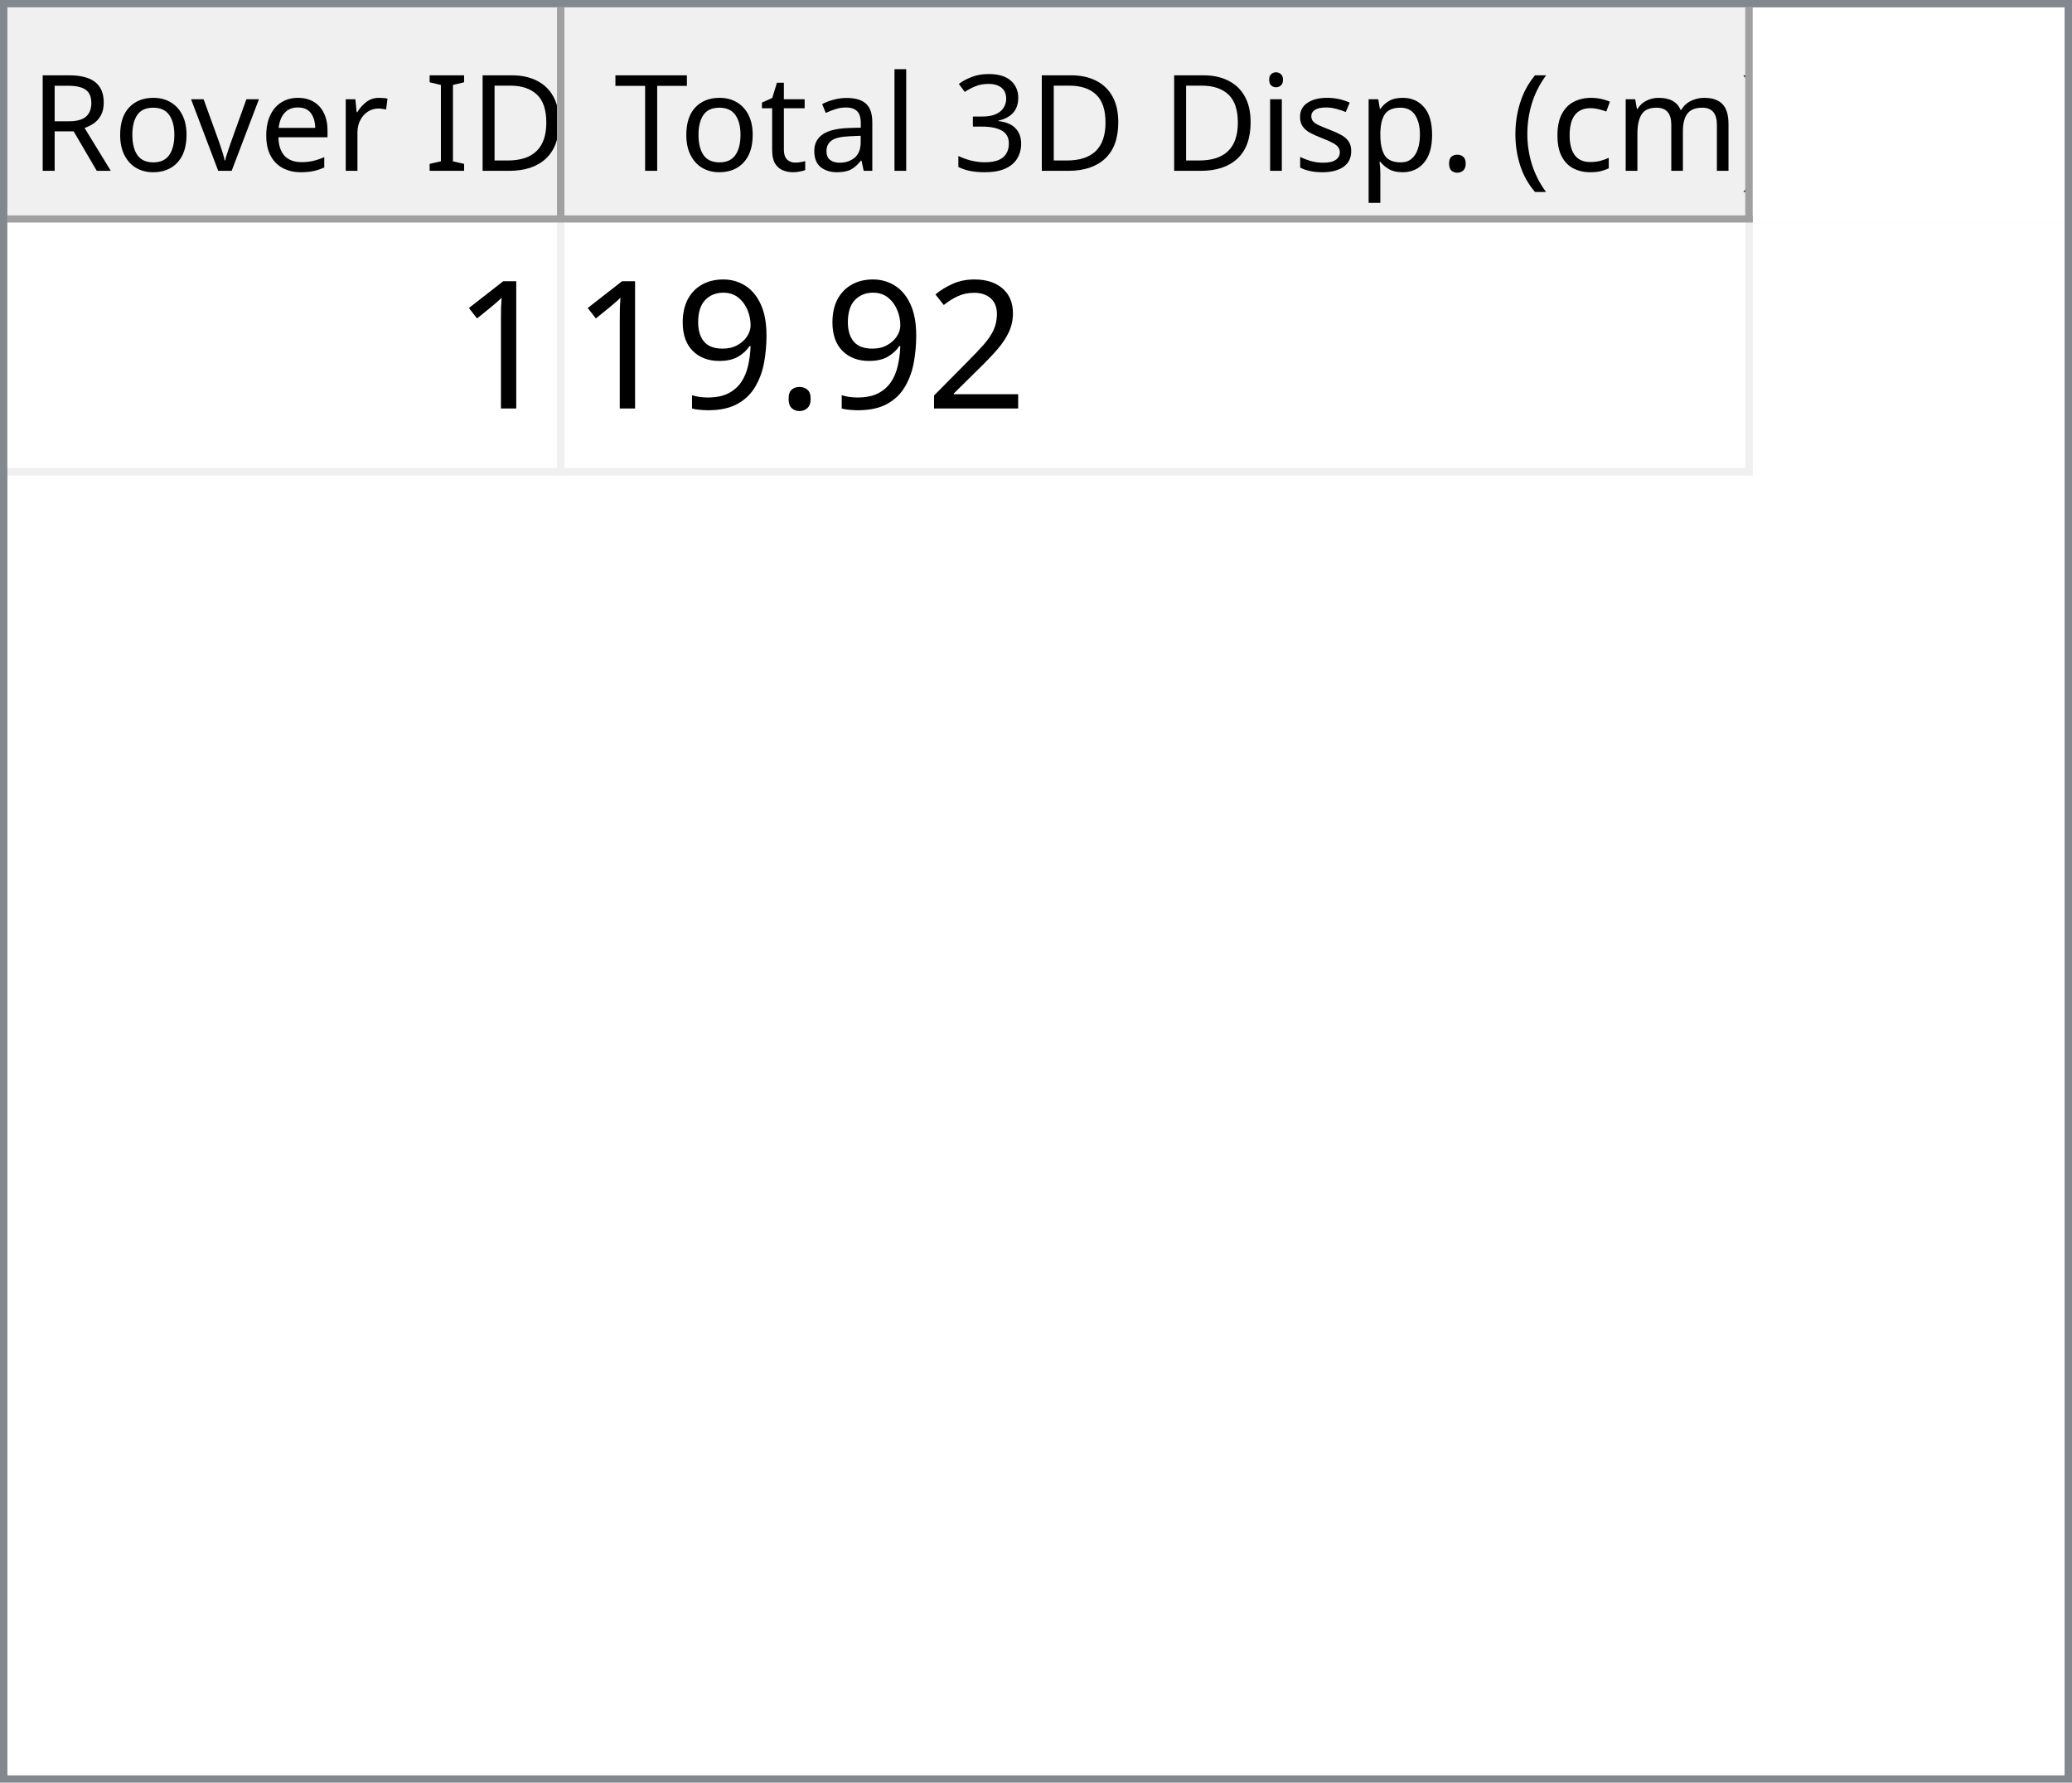
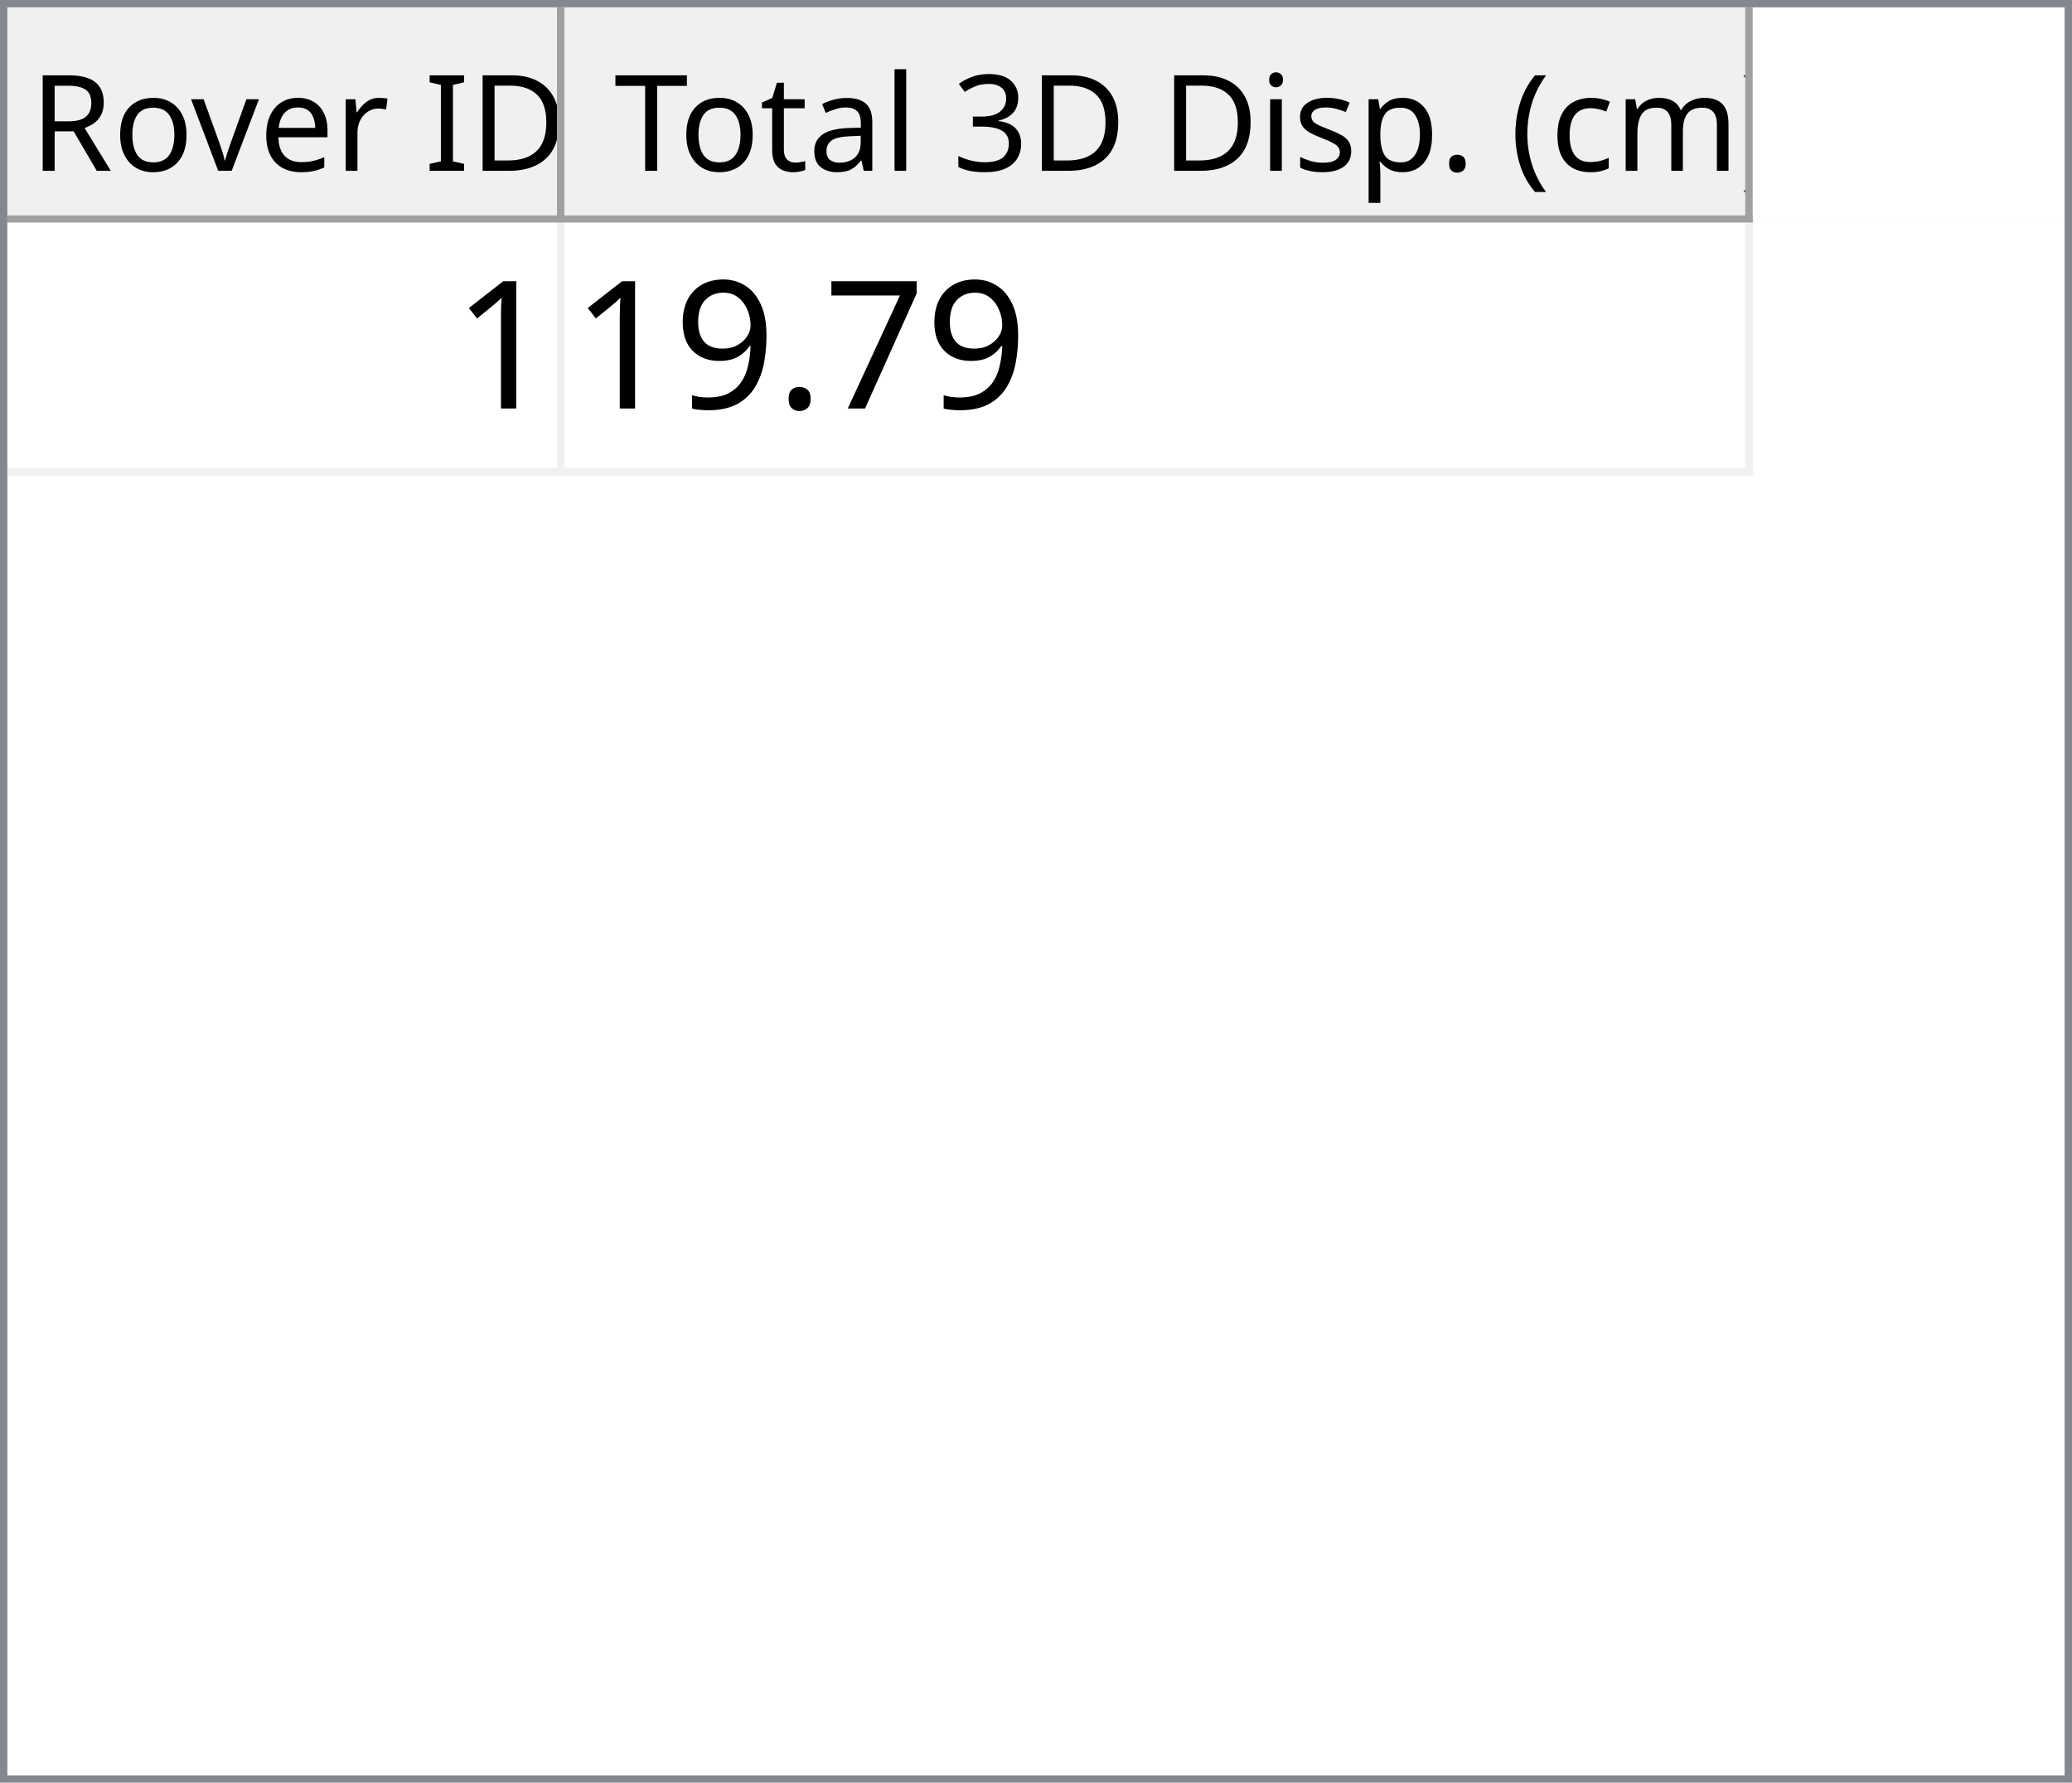
<svg xmlns="http://www.w3.org/2000/svg" style="fill-opacity:1; color-rendering:auto; color-interpolation:auto; text-rendering:auto; stroke:black; stroke-linecap:square; stroke-miterlimit:10; shape-rendering:auto; stroke-opacity:1; fill:black; stroke-dasharray:none; font-weight:normal; stroke-width:1; font-family:'Dialog'; font-style:normal; stroke-linejoin:miter; font-size:12px; stroke-dashoffset:0; image-rendering:auto;" width="279" height="240">
  <defs id="genericDefs" />
  <g>
    <defs id="defs1">
      <clipPath clipPathUnits="userSpaceOnUse" id="clipPath1">
        <path d="M0 0 L279 0 L279 240 L0 240 L0 0 Z" />
      </clipPath>
      <clipPath clipPathUnits="userSpaceOnUse" id="clipPath2">
        <path d="M0 0 L0 240 L279 240 L279 0 Z" />
      </clipPath>
      <clipPath clipPathUnits="userSpaceOnUse" id="clipPath3">
        <path d="M0 0 L0 29 L277 29 L277 0 Z" />
      </clipPath>
      <clipPath clipPathUnits="userSpaceOnUse" id="clipPath4">
        <path d="M0 0 L0 29 L75 29 L75 0 Z" />
      </clipPath>
      <clipPath clipPathUnits="userSpaceOnUse" id="clipPath5">
        <path d="M1 1 L1 28 L74 28 L74 1 Z" />
      </clipPath>
      <clipPath clipPathUnits="userSpaceOnUse" id="clipPath6">
        <path d="M0 0 L0 27 L73 27 L73 0 Z" />
      </clipPath>
      <clipPath clipPathUnits="userSpaceOnUse" id="clipPath7">
        <path d="M-0.5 -0.5 L-0.5 28.5 L74.5 28.5 L74.5 -0.5 Z" />
      </clipPath>
      <clipPath clipPathUnits="userSpaceOnUse" id="clipPath8">
        <path d="M0 0 L0 29 L160 29 L160 0 Z" />
      </clipPath>
      <clipPath clipPathUnits="userSpaceOnUse" id="clipPath9">
        <path d="M1 1 L1 28 L159 28 L159 1 Z" />
      </clipPath>
      <clipPath clipPathUnits="userSpaceOnUse" id="clipPath10">
        <path d="M0 0 L0 27 L158 27 L158 0 Z" />
      </clipPath>
      <clipPath clipPathUnits="userSpaceOnUse" id="clipPath11">
        <path d="M-0.5 -0.5 L-0.5 28.5 L159.5 28.5 L159.5 -0.5 Z" />
      </clipPath>
      <clipPath clipPathUnits="userSpaceOnUse" id="clipPath12">
        <path d="M0 0 L0 209 L277 209 L277 0 Z" />
      </clipPath>
      <clipPath clipPathUnits="userSpaceOnUse" id="clipPath13">
        <path d="M0 0 L0 34 L235 34 L235 0 Z" />
      </clipPath>
      <clipPath clipPathUnits="userSpaceOnUse" id="clipPath14">
        <path d="M-0.5 -0.5 L-0.5 33.5 L234.5 33.5 L234.5 -0.5 Z" />
      </clipPath>
      <clipPath clipPathUnits="userSpaceOnUse" id="clipPath15">
        <path d="M0 0 L0 33 L74 33 L74 0 Z" />
      </clipPath>
      <clipPath clipPathUnits="userSpaceOnUse" id="clipPath16">
        <path d="M0 0 L0 33 L159 33 L159 0 Z" />
      </clipPath>
      <font horiz-adv-x="64.551" id="font1">
        <font-face ascent="107.91" descent="25.098" units-per-em="100" style="font-style:normal; font-family:Segoe UI; font-weight:normal;" />
        <missing-glyph horiz-adv-x="64.551" d="M8.109 0 L8.109 68.266 L56.453 68.266 L56.453 0 L8.109 0 ZM15.328 7.234 L49.219 7.234 L49.219 61.031 L15.328 61.031 L15.328 7.234 Z" />
        <glyph unicode="D" horiz-adv-x="70.117" d="M9.188 0 L9.188 70.016 L28.516 70.016 Q65.531 70.016 65.531 35.891 Q65.531 19.672 55.25 9.836 Q44.969 0 27.734 0 L9.188 0 ZM17.391 62.594 L17.391 7.422 L27.828 7.422 Q41.609 7.422 49.273 14.797 Q56.938 22.172 56.938 35.688 Q56.938 62.594 28.328 62.594 L17.391 62.594 Z" />
        <glyph unicode="I" horiz-adv-x="26.611" d="M17.391 0 L9.188 0 L9.188 70.016 L17.391 70.016 L17.391 0 Z" />
        <glyph unicode=" " horiz-adv-x="27.393" d="" />
        <glyph unicode="r" horiz-adv-x="34.766" d="M34.188 41.891 Q32.078 43.5 28.125 43.5 Q23 43.5 19.555 38.672 Q16.109 33.844 16.109 25.484 L16.109 0 L8.109 0 L8.109 50 L16.109 50 L16.109 39.703 L16.312 39.703 Q18.016 44.969 21.531 47.922 Q25.047 50.875 29.391 50.875 Q32.516 50.875 34.188 50.203 L34.188 41.891 Z" />
        <glyph unicode="e" horiz-adv-x="52.295" d="M48.297 23 L12.984 23 Q13.188 14.656 17.484 10.109 Q21.781 5.562 29.297 5.562 Q37.75 5.562 44.828 11.141 L44.828 3.609 Q38.234 -1.172 27.391 -1.172 Q16.797 -1.172 10.742 5.641 Q4.688 12.453 4.688 24.812 Q4.688 36.469 11.305 43.82 Q17.922 51.172 27.734 51.172 Q37.547 51.172 42.922 44.828 Q48.297 38.484 48.297 27.203 L48.297 23 ZM40.094 29.781 Q40.047 36.719 36.75 40.578 Q33.453 44.438 27.594 44.438 Q21.922 44.438 17.969 40.383 Q14.016 36.328 13.094 29.781 L40.094 29.781 Z" />
        <glyph unicode="v" horiz-adv-x="47.9" d="M47.406 50 L27.484 0 L19.625 0 L0.688 50 L9.469 50 L22.172 13.672 Q23.578 9.672 23.922 6.688 L24.125 6.688 Q24.609 10.453 25.688 13.484 L38.969 50 L47.406 50 Z" />
        <glyph unicode="o" horiz-adv-x="58.594" d="M29 -1.172 Q17.922 -1.172 11.305 5.836 Q4.688 12.844 4.688 24.422 Q4.688 37.016 11.57 44.094 Q18.453 51.172 30.172 51.172 Q41.359 51.172 47.633 44.289 Q53.906 37.406 53.906 25.203 Q53.906 13.234 47.141 6.031 Q40.375 -1.172 29 -1.172 ZM29.594 44.438 Q21.875 44.438 17.383 39.188 Q12.891 33.938 12.891 24.703 Q12.891 15.828 17.43 10.695 Q21.969 5.562 29.594 5.562 Q37.359 5.562 41.531 10.594 Q45.703 15.625 45.703 24.906 Q45.703 34.281 41.531 39.359 Q37.359 44.438 29.594 44.438 Z" />
        <glyph unicode="R" horiz-adv-x="59.814" d="M59.375 0 L49.609 0 L37.891 19.625 Q36.281 22.359 34.766 24.289 Q33.25 26.219 31.664 27.438 Q30.078 28.656 28.25 29.219 Q26.422 29.781 24.125 29.781 L17.391 29.781 L17.391 0 L9.188 0 L9.188 70.016 L30.078 70.016 Q34.672 70.016 38.555 68.867 Q42.438 67.719 45.289 65.375 Q48.141 63.031 49.758 59.547 Q51.375 56.062 51.375 51.375 Q51.375 47.703 50.273 44.656 Q49.172 41.609 47.148 39.211 Q45.125 36.812 42.266 35.133 Q39.406 33.453 35.844 32.516 L35.844 32.328 Q37.594 31.547 38.891 30.547 Q40.188 29.547 41.359 28.18 Q42.531 26.812 43.68 25.078 Q44.828 23.344 46.234 21.047 L59.375 0 ZM17.391 62.594 L17.391 37.203 L28.516 37.203 Q31.594 37.203 34.203 38.133 Q36.812 39.062 38.719 40.797 Q40.625 42.531 41.703 45.047 Q42.781 47.562 42.781 50.688 Q42.781 56.297 39.141 59.445 Q35.5 62.594 28.609 62.594 L17.391 62.594 Z" />
        <glyph unicode=")" horiz-adv-x="30.176" d="M8.297 -15.922 L1.172 -15.922 Q16.406 2.344 16.406 26.812 Q16.406 51.469 1.078 70.016 L8.297 70.016 Q23.531 52.156 23.531 26.703 Q23.531 1.375 8.297 -15.922 Z" />
        <glyph unicode="m" horiz-adv-x="86.133" d="M79.109 0 L71.094 0 L71.094 28.719 Q71.094 37.016 68.531 40.727 Q65.969 44.438 59.906 44.438 Q54.781 44.438 51.195 39.75 Q47.609 35.062 47.609 28.516 L47.609 0 L39.594 0 L39.594 29.688 Q39.594 44.438 28.219 44.438 Q22.953 44.438 19.531 40.016 Q16.109 35.594 16.109 28.516 L16.109 0 L8.109 0 L8.109 50 L16.109 50 L16.109 42.094 L16.312 42.094 Q21.625 51.172 31.844 51.172 Q36.969 51.172 40.773 48.312 Q44.578 45.453 46 40.828 Q51.562 51.172 62.594 51.172 Q79.109 51.172 79.109 30.812 L79.109 0 Z" />
        <glyph unicode="c" horiz-adv-x="46.191" d="M42.188 2.297 Q36.422 -1.172 28.516 -1.172 Q17.828 -1.172 11.258 5.789 Q4.688 12.75 4.688 23.828 Q4.688 36.188 11.766 43.68 Q18.844 51.172 30.672 51.172 Q37.25 51.172 42.281 48.734 L42.281 40.531 Q36.719 44.438 30.375 44.438 Q22.703 44.438 17.797 38.945 Q12.891 33.453 12.891 24.516 Q12.891 15.719 17.508 10.641 Q22.125 5.562 29.891 5.562 Q36.422 5.562 42.188 9.906 L42.188 2.297 Z" />
        <glyph unicode="(" horiz-adv-x="30.176" d="M29.109 -15.922 L21.969 -15.922 Q6.844 1.375 6.844 26.703 Q6.844 52.156 21.969 70.016 L29.203 70.016 Q13.875 51.469 13.875 26.812 Q13.875 2.344 29.109 -15.922 Z" />
        <glyph unicode="." horiz-adv-x="21.68" d="M10.891 -1.078 Q8.641 -1.078 7.055 0.539 Q5.469 2.156 5.469 4.391 Q5.469 6.641 7.055 8.273 Q8.641 9.906 10.891 9.906 Q13.188 9.906 14.797 8.273 Q16.406 6.641 16.406 4.391 Q16.406 2.156 14.797 0.539 Q13.188 -1.078 10.891 -1.078 Z" />
        <glyph unicode="p" horiz-adv-x="58.789" d="M16.312 7.234 L16.109 7.234 L16.109 -23 L8.109 -23 L8.109 50 L16.109 50 L16.109 41.219 L16.312 41.219 Q22.219 51.172 33.594 51.172 Q43.266 51.172 48.688 44.461 Q54.109 37.75 54.109 26.469 Q54.109 13.922 48 6.375 Q41.891 -1.172 31.297 -1.172 Q21.578 -1.172 16.312 7.234 ZM16.109 27.391 L16.109 20.406 Q16.109 14.203 20.141 9.883 Q24.172 5.562 30.375 5.562 Q37.641 5.562 41.773 11.133 Q45.906 16.703 45.906 26.609 Q45.906 34.969 42.047 39.703 Q38.188 44.438 31.594 44.438 Q24.609 44.438 20.359 39.578 Q16.109 34.719 16.109 27.391 Z" />
        <glyph unicode="s" horiz-adv-x="42.432" d="M5.078 1.812 L5.078 10.406 Q11.625 5.562 19.484 5.562 Q30.031 5.562 30.031 12.594 Q30.031 14.594 29.125 15.992 Q28.219 17.391 26.68 18.461 Q25.141 19.531 23.07 20.383 Q21 21.234 18.609 22.172 Q15.281 23.484 12.766 24.828 Q10.25 26.172 8.57 27.859 Q6.891 29.547 6.031 31.695 Q5.172 33.844 5.172 36.719 Q5.172 40.234 6.789 42.945 Q8.406 45.656 11.086 47.484 Q13.766 49.312 17.211 50.242 Q20.656 51.172 24.312 51.172 Q30.812 51.172 35.938 48.922 L35.938 40.828 Q30.422 44.438 23.25 44.438 Q21 44.438 19.195 43.922 Q17.391 43.406 16.094 42.477 Q14.797 41.547 14.086 40.258 Q13.375 38.969 13.375 37.406 Q13.375 35.453 14.086 34.133 Q14.797 32.812 16.164 31.789 Q17.531 30.766 19.484 29.938 Q21.438 29.109 23.922 28.125 Q27.25 26.859 29.883 25.516 Q32.516 24.172 34.375 22.484 Q36.234 20.797 37.234 18.602 Q38.234 16.406 38.234 13.375 Q38.234 9.672 36.602 6.938 Q34.969 4.203 32.234 2.398 Q29.5 0.594 25.93 -0.289 Q22.359 -1.172 18.453 -1.172 Q10.75 -1.172 5.078 1.812 Z" />
        <glyph unicode="i" horiz-adv-x="24.219" d="M12.203 62.703 Q10.062 62.703 8.547 64.164 Q7.031 65.625 7.031 67.875 Q7.031 70.125 8.547 71.609 Q10.062 73.094 12.203 73.094 Q14.406 73.094 15.945 71.609 Q17.484 70.125 17.484 67.875 Q17.484 65.719 15.945 64.211 Q14.406 62.703 12.203 62.703 ZM16.109 0 L8.109 0 L8.109 50 L16.109 50 L16.109 0 Z" />
        <glyph unicode="3" horiz-adv-x="53.906" d="M46.531 19.828 Q46.531 15.094 44.75 11.211 Q42.969 7.328 39.719 4.57 Q36.469 1.812 31.93 0.297 Q27.391 -1.219 21.922 -1.219 Q11.922 -1.219 6 2.594 L6 11.188 Q13.094 5.609 22.219 5.609 Q25.875 5.609 28.828 6.539 Q31.781 7.469 33.906 9.227 Q36.031 10.984 37.18 13.477 Q38.328 15.969 38.328 19.094 Q38.328 32.812 18.797 32.812 L12.984 32.812 L12.984 39.594 L18.5 39.594 Q35.797 39.594 35.797 52.484 Q35.797 64.406 22.609 64.406 Q15.188 64.406 8.688 59.422 L8.688 67.188 Q15.375 71.188 24.609 71.188 Q29 71.188 32.57 69.969 Q36.141 68.75 38.68 66.555 Q41.219 64.359 42.609 61.281 Q44 58.203 44 54.5 Q44 40.672 30.031 36.719 L30.031 36.531 Q33.594 36.141 36.625 34.797 Q39.656 33.453 41.852 31.305 Q44.047 29.156 45.289 26.25 Q46.531 23.344 46.531 19.828 Z" />
        <glyph unicode="l" horiz-adv-x="24.219" d="M16.109 0 L8.109 0 L8.109 74.031 L16.109 74.031 L16.109 0 Z" />
        <glyph unicode="a" horiz-adv-x="50.879" d="M43.891 0 L35.891 0 L35.891 7.812 L35.688 7.812 Q30.469 -1.172 20.312 -1.172 Q12.844 -1.172 8.617 2.781 Q4.391 6.734 4.391 13.281 Q4.391 27.297 20.906 29.594 L35.891 31.688 Q35.891 44.438 25.594 44.438 Q16.547 44.438 9.281 38.281 L9.281 46.484 Q16.656 51.172 26.266 51.172 Q43.891 51.172 43.891 32.516 L43.891 0 ZM35.891 25.297 L23.828 23.641 Q18.266 22.859 15.43 20.875 Q12.594 18.891 12.594 13.875 Q12.594 10.203 15.211 7.883 Q17.828 5.562 22.172 5.562 Q28.125 5.562 32.008 9.742 Q35.891 13.922 35.891 20.312 L35.891 25.297 Z" />
        <glyph unicode="t" horiz-adv-x="33.887" d="M31.297 0.484 Q28.469 -1.078 23.828 -1.078 Q10.688 -1.078 10.688 13.578 L10.688 43.172 L2.094 43.172 L2.094 50 L10.688 50 L10.688 62.203 L18.703 64.797 L18.703 50 L31.297 50 L31.297 43.172 L18.703 43.172 L18.703 14.984 Q18.703 9.969 20.414 7.82 Q22.125 5.672 26.078 5.672 Q29.109 5.672 31.297 7.328 L31.297 0.484 Z" />
        <glyph unicode="T" horiz-adv-x="52.393" d="M50.594 62.594 L30.375 62.594 L30.375 0 L22.172 0 L22.172 62.594 L2 62.594 L2 70.016 L50.594 70.016 L50.594 62.594 Z" />
      </font>
      <font horiz-adv-x="75.0" id="font2">
        <font-face ascent="100.537" descent="21.973" units-per-em="100" style="font-style:normal; font-family:sans-serif; font-weight:normal;" />
        <missing-glyph horiz-adv-x="75.0" d="M12.5 0 L12.5 62.5 L62.5 62.5 L62.5 0 L12.5 0 ZM14.062 1.562 L60.938 1.562 L60.938 60.938 L14.062 60.938 L14.062 1.562 Z" />
        <glyph unicode="1" horiz-adv-x="55.615" d="M37.25 0 L28.469 0 L28.469 56 Q25.297 52.984 20.141 49.953 Q14.984 46.922 10.891 45.406 L10.891 53.906 Q18.266 57.375 23.781 62.305 Q29.297 67.234 31.594 71.875 L37.25 71.875 L37.25 0 Z" />
-         <glyph unicode="2" horiz-adv-x="55.615" d="M50.344 8.453 L50.344 0 L3.031 0 Q2.938 3.172 4.047 6.109 Q5.859 10.938 9.836 15.625 Q13.812 20.312 21.344 26.469 Q33.016 36.031 37.117 41.625 Q41.219 47.219 41.219 52.203 Q41.219 57.422 37.477 61.008 Q33.734 64.594 27.734 64.594 Q21.391 64.594 17.578 60.789 Q13.766 56.984 13.719 50.25 L4.688 51.172 Q5.609 61.281 11.664 66.578 Q17.719 71.875 27.938 71.875 Q38.234 71.875 44.242 66.164 Q50.25 60.453 50.25 52 Q50.25 47.703 48.492 43.555 Q46.734 39.406 42.656 34.812 Q38.578 30.219 29.109 22.219 Q21.188 15.578 18.945 13.211 Q16.703 10.844 15.234 8.453 L50.344 8.453 Z" />
+         <glyph unicode="7" horiz-adv-x="55.615" d="M4.734 62.203 L4.734 70.656 L51.078 70.656 L51.078 63.812 Q44.234 56.547 37.523 44.484 Q30.812 32.422 27.156 19.672 Q24.516 10.688 23.781 0 L14.75 0 Q14.891 8.453 18.062 20.414 Q21.234 32.375 27.172 43.484 Q33.109 54.594 39.797 62.203 L4.734 62.203 Z" />
        <glyph unicode="." horiz-adv-x="27.783" d="M9.078 0 L9.078 10.016 L19.094 10.016 L19.094 0 L9.078 0 Z" />
        <glyph unicode="9" horiz-adv-x="55.615" d="M5.469 16.547 L13.922 17.328 Q14.984 11.375 18.016 8.688 Q21.047 6 25.781 6 Q29.828 6 32.883 7.859 Q35.938 9.719 37.891 12.82 Q39.844 15.922 41.164 21.195 Q42.484 26.469 42.484 31.938 Q42.484 32.516 42.438 33.688 Q39.797 29.5 35.234 26.883 Q30.672 24.266 25.344 24.266 Q16.453 24.266 10.305 30.711 Q4.156 37.156 4.156 47.703 Q4.156 58.594 10.578 65.234 Q17 71.875 26.656 71.875 Q33.641 71.875 39.43 68.117 Q45.219 64.359 48.219 57.398 Q51.219 50.438 51.219 37.25 Q51.219 23.531 48.242 15.406 Q45.266 7.281 39.383 3.031 Q33.5 -1.219 25.594 -1.219 Q17.188 -1.219 11.867 3.445 Q6.547 8.109 5.469 16.547 ZM41.453 48.141 Q41.453 55.719 37.43 60.156 Q33.406 64.594 27.734 64.594 Q21.875 64.594 17.531 59.812 Q13.188 55.031 13.188 47.406 Q13.188 40.578 17.312 36.305 Q21.438 32.031 27.484 32.031 Q33.594 32.031 37.523 36.305 Q41.453 40.578 41.453 48.141 Z" />
      </font>
    </defs>
    <g style="fill:white; stroke:white;">
      <rect x="0" y="0" width="279" style="clip-path:url(#clipPath1); stroke:none;" height="240" />
    </g>
    <g style="fill:white; text-rendering:optimizeSpeed; color-rendering:optimizeSpeed; image-rendering:optimizeSpeed; shape-rendering:crispEdges; stroke:white; color-interpolation:sRGB;">
      <rect x="0" width="279" height="240" y="0" style="stroke:none;" />
      <path style="stroke:none;" d="M0 240 L279 240 L279 0 L0 0 Z" />
    </g>
    <g style="fill:rgb(240,240,240); font-size:18px; font-family:'Segoe UI'; stroke:rgb(240,240,240);">
      <rect x="0" y="0" width="279" style="clip-path:url(#clipPath2); stroke:none;" height="240" />
    </g>
    <g style="fill:rgb(130,135,144); font-size:18px; font-family:'Segoe UI'; stroke:rgb(130,135,144);">
      <path d="M0 0 L279 0 L279 240 L0 240 L0 0 ZM1 1 L278 1 L278 239 L1 239 L1 1 Z" style="fill-rule:evenodd; clip-path:url(#clipPath2); stroke:none;" />
    </g>
    <g style="fill:white; font-size:18px; font-family:'Segoe UI'; stroke:white;" transform="translate(1,1)">
      <rect x="0" y="0" width="277" style="clip-path:url(#clipPath3); stroke:none;" height="29" />
    </g>
    <g style="fill:rgb(240,240,240); font-size:18px; font-family:'Segoe UI'; stroke:rgb(240,240,240);" transform="translate(1,1)">
      <rect x="0" y="0" width="75" style="clip-path:url(#clipPath4); stroke:none;" height="29" />
    </g>
    <g style="font-family:'Segoe UI'; font-size:18px;" transform="translate(2,2)">
      <text x="2" xml:space="preserve" y="21" style="clip-path:url(#clipPath6); stroke:none;">Rover ID</text>
    </g>
    <g transform="translate(1.5,1.5)" style="fill:rgb(160,160,160); font-size:18px; font-family:'Segoe UI'; stroke:rgb(160,160,160); stroke-linejoin:bevel;">
      <line x1="74" x2="74" y1="0" style="fill:none; clip-path:url(#clipPath7);" y2="28" />
    </g>
    <g transform="matrix(1,0,0,1,1,1) translate(0.5,0.5)" style="fill:rgb(160,160,160); font-size:18px; font-family:'Segoe UI'; stroke:rgb(160,160,160); stroke-linejoin:bevel;">
      <line x1="0" x2="74" y1="28" style="fill:none; clip-path:url(#clipPath7);" y2="28" />
    </g>
    <g style="fill:rgb(240,240,240); font-size:18px; font-family:'Segoe UI'; stroke:rgb(240,240,240);" transform="translate(76,1)">
      <rect x="0" y="0" width="160" style="clip-path:url(#clipPath8); stroke:none;" height="29" />
    </g>
    <g style="font-family:'Segoe UI'; font-size:18px;" transform="translate(77,2)">
      <text x="1" xml:space="preserve" y="21" style="clip-path:url(#clipPath10); stroke:none;"> Total 3D Disp. (cm)</text>
    </g>
    <g transform="translate(76.5,1.5)" style="fill:rgb(160,160,160); font-size:18px; font-family:'Segoe UI'; stroke:rgb(160,160,160); stroke-linejoin:bevel;">
      <line x1="159" x2="159" y1="0" style="fill:none; clip-path:url(#clipPath11);" y2="28" />
    </g>
    <g transform="matrix(1,0,0,1,76,1) translate(0.5,0.5)" style="fill:rgb(160,160,160); font-size:18px; font-family:'Segoe UI'; stroke:rgb(160,160,160); stroke-linejoin:bevel;">
      <line x1="0" x2="159" y1="28" style="fill:none; clip-path:url(#clipPath11);" y2="28" />
    </g>
    <g style="fill:white; font-size:18px; font-family:'Segoe UI'; stroke:white;" transform="translate(1,30)">
      <rect x="0" y="0" width="277" style="clip-path:url(#clipPath12); stroke:none;" height="209" />
    </g>
    <g style="fill:rgb(240,240,240); font-size:24px; font-family:sans-serif; stroke:rgb(240,240,240);" transform="translate(1,30)">
      <rect x="0" y="0" width="235" style="clip-path:url(#clipPath13); stroke:none;" height="34" />
      <line transform="translate(0.5,0.5)" x1="0" x2="234" y1="33" style="clip-path:url(#clipPath14); fill:none; stroke-linejoin:bevel;" y2="33" />
    </g>
    <g transform="matrix(1,0,0,1,1,30) translate(0.5,0.5)" style="fill:rgb(240,240,240); font-size:24px; font-family:sans-serif; stroke:rgb(240,240,240); stroke-linejoin:bevel;">
      <line x1="74" x2="74" y1="0" style="fill:none; clip-path:url(#clipPath14);" y2="33" />
    </g>
    <g transform="matrix(1,0,0,1,1,30) translate(0.5,0.5)" style="fill:rgb(240,240,240); font-size:24px; font-family:sans-serif; stroke:rgb(240,240,240); stroke-linejoin:bevel;">
      <line x1="234" x2="234" y1="0" style="fill:none; clip-path:url(#clipPath14);" y2="33" />
    </g>
    <g style="fill:white; font-size:24px; font-family:sans-serif; stroke:white;" transform="matrix(1,0,0,1,1,30)">
      <rect x="0" y="0" width="74" style="clip-path:url(#clipPath15); stroke:none;" height="33" />
      <text x="60" y="25" style="fill:black; clip-path:url(#clipPath15); stroke:none;" xml:space="preserve">1</text>
    </g>
    <g style="fill:white; font-size:24px; font-family:sans-serif; stroke:white;" transform="matrix(1,0,0,1,1,30) translate(75,0)">
      <rect x="0" y="0" width="159" style="clip-path:url(#clipPath16); stroke:none;" height="33" />
-       <text x="1" y="25" style="fill:black; clip-path:url(#clipPath16); stroke:none;" xml:space="preserve">19.92</text>
+       <text x="1" y="25" style="fill:black; clip-path:url(#clipPath16); stroke:none;" xml:space="preserve">19.79</text>
    </g>
  </g>
</svg>
